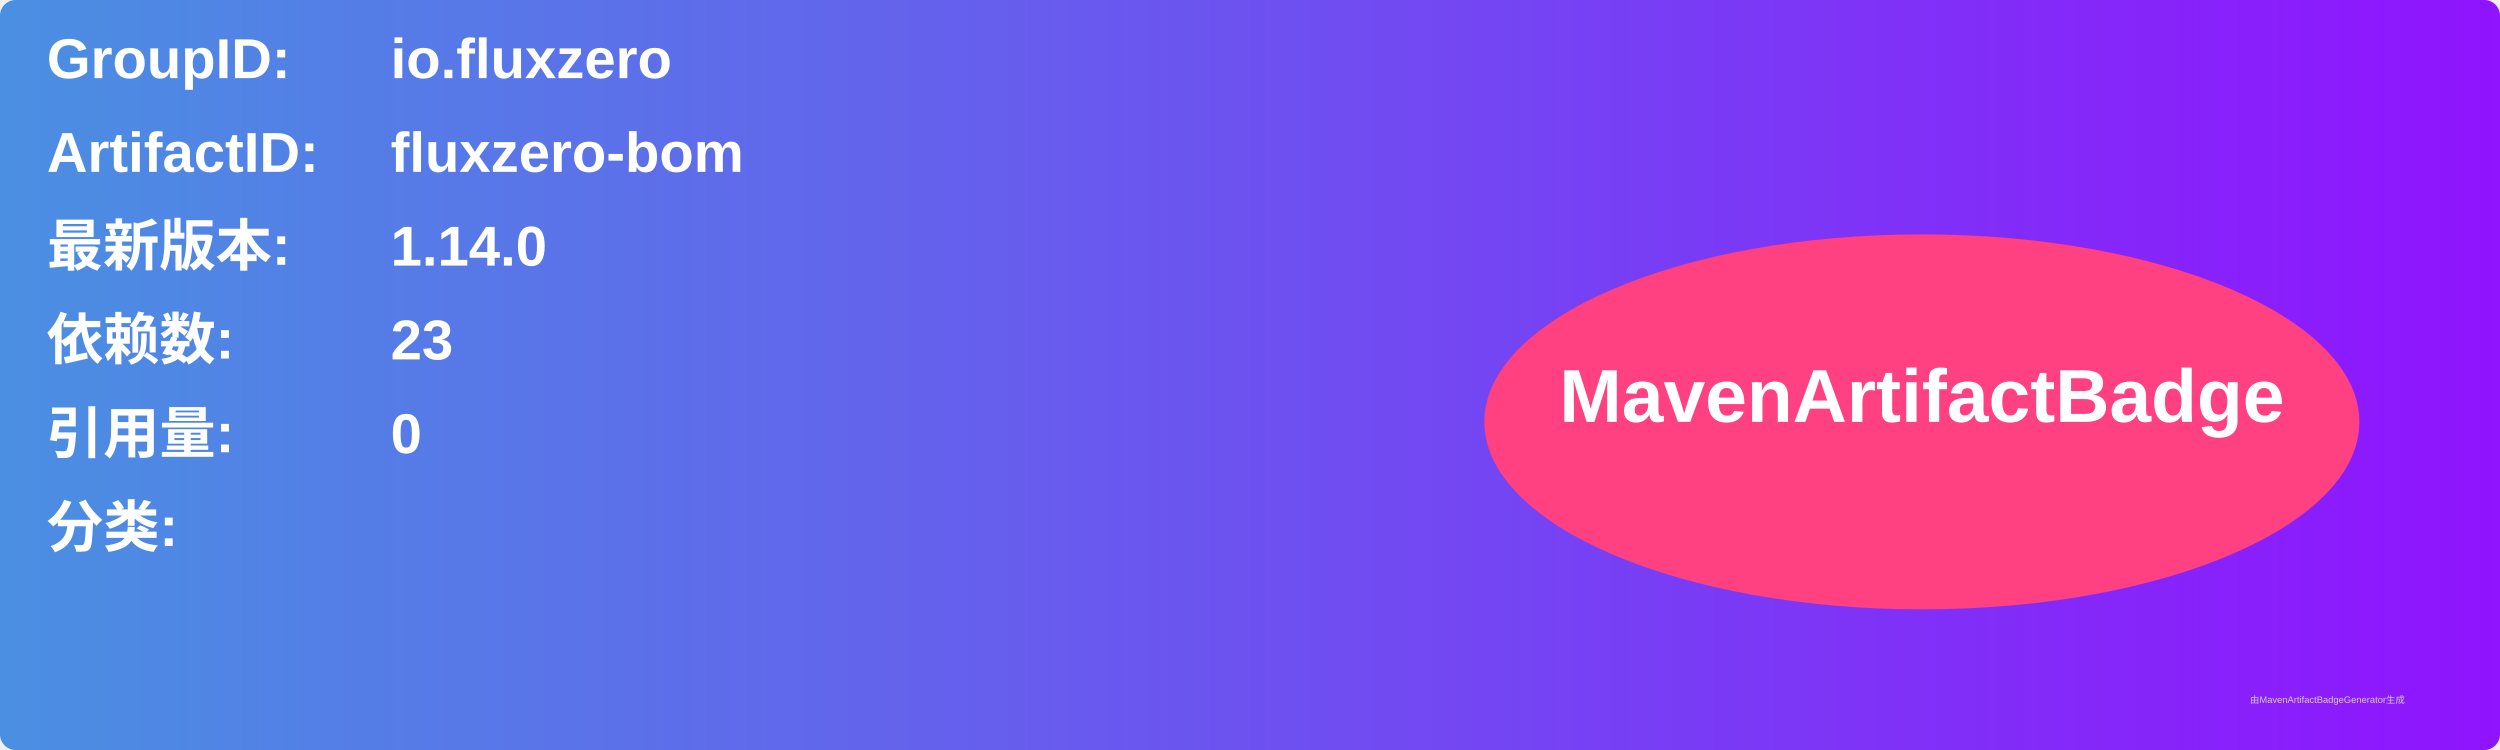
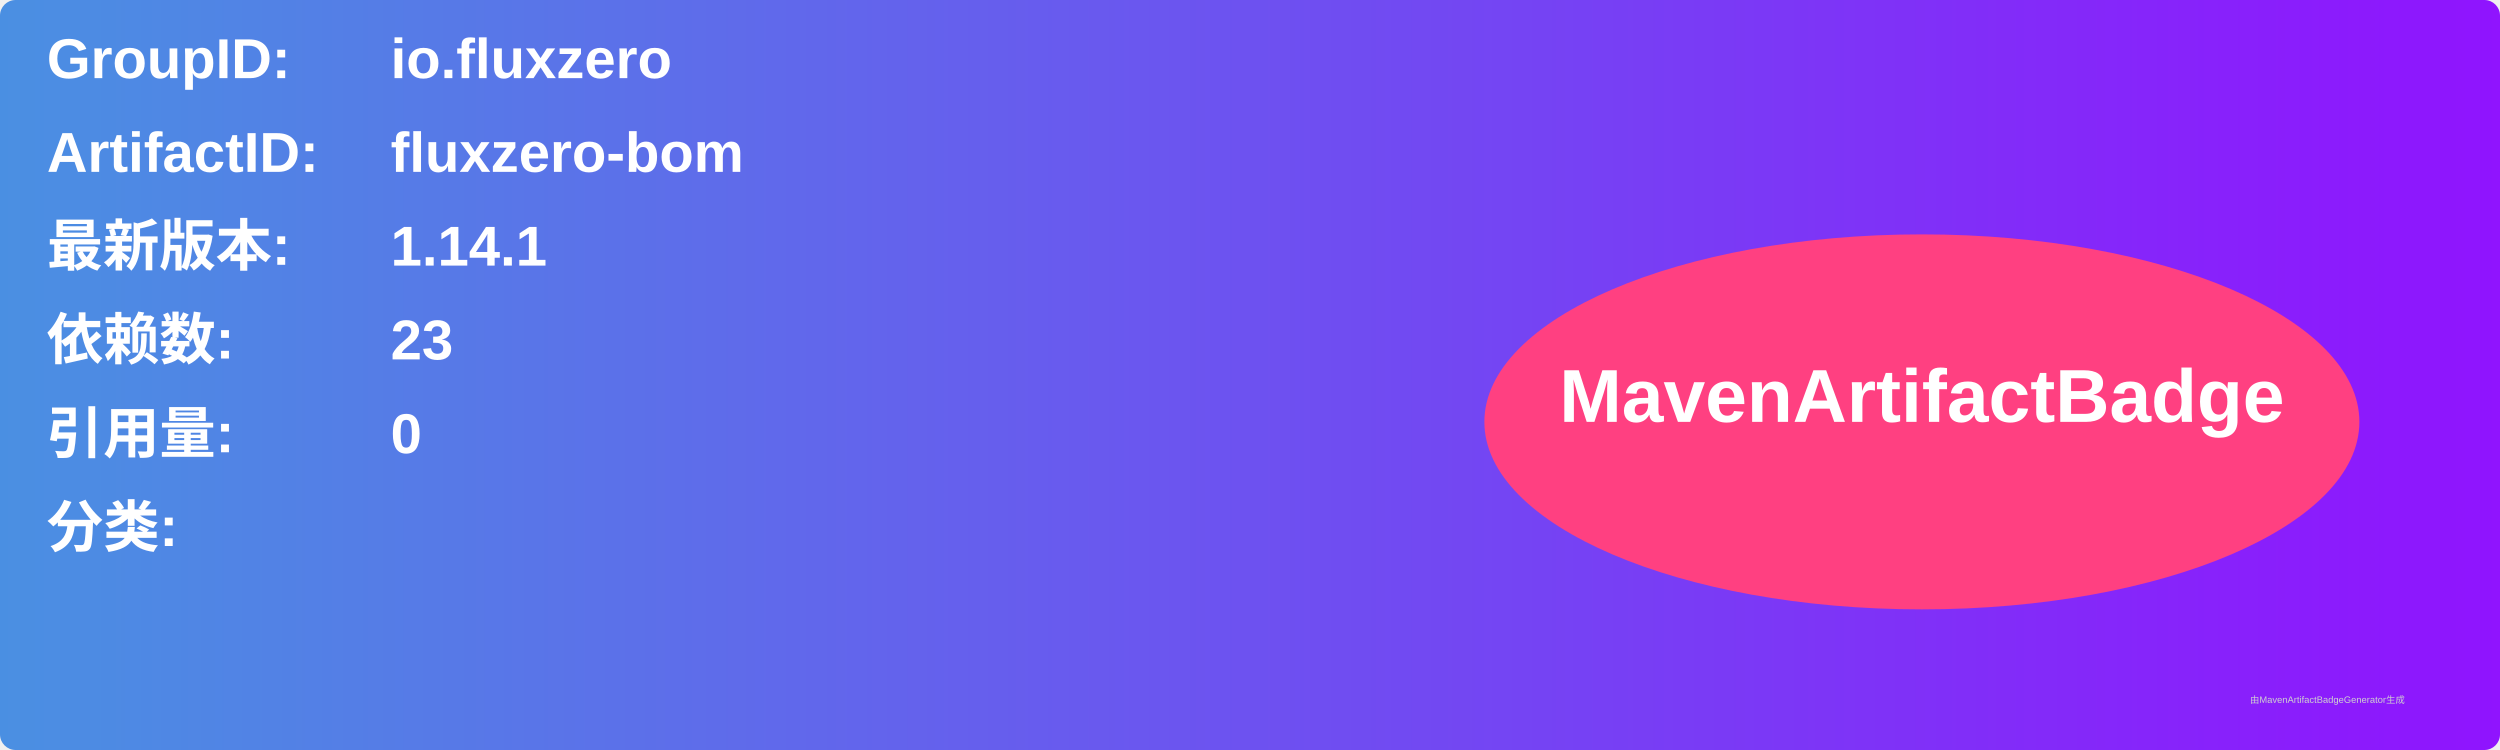
<svg xmlns="http://www.w3.org/2000/svg" width="800" height="240" viewBox="0 0 800 240">
  <linearGradient id="grad" x1="0%" y1="0%" x2="100%" y2="0%">
    <stop offset="0%" stop-color="#4a90e2" />
    <stop offset="100%" stop-color="#9013fe" />
  </linearGradient>
  <rect width="100%" height="100%" rx="5" ry="5" fill="url(#grad)" />
  <g transform="translate(15, 15)">
    <text x="0" y="10" font-family="Arial" font-size="18" fill="white" font-weight="bold" width="260">GroupID:</text>
    <text x="110" y="10" font-family="Arial" font-size="18" fill="white" font-weight="bold" width="460">io.fluxzero</text>
    <text x="0" y="40" font-family="Arial" font-size="18" fill="white" font-weight="bold" width="260">ArtifactID:</text>
    <text x="110" y="40" font-family="Arial" font-size="18" fill="white" font-weight="bold" width="460">fluxzero-bom</text>
    <text x="0" y="70" font-family="Arial" font-size="18" fill="white" font-weight="bold">最新版本:</text>
    <text x="110" y="70" font-family="Arial" font-size="18" fill="white" font-weight="bold">
-       <tspan font-weight="bold">1.14.0</tspan>
+       <tspan font-weight="bold">1.14.1</tspan>
    </text>
    <text x="0" y="100" font-family="Arial" font-size="18" fill="white" font-weight="bold">依赖数: </text>
    <text x="110" y="100" font-family="Arial" font-size="18" fill="white">
      <tspan font-weight="bold">23</tspan>
    </text>
    <text x="0" y="130" font-family="Arial" font-size="18" fill="white" font-weight="bold">引用量: </text>
    <text x="110" y="130" font-family="Arial" font-size="18" fill="white">
      <tspan font-weight="bold">0</tspan>
    </text>
    <text x="0" y="160" font-family="Arial" font-size="18" fill="white" font-weight="bold">分类:</text>
    <text x="10" y="190" font-family="Arial" font-size="10" fill="white">
      <tspan font-weight="bold" />
    </text>
    <ellipse cx="600" cy="120" rx="140" ry="60" fill="#ff4081" />
    <text x="600" y="120" text-anchor="middle" font-family="Arial" font-size="24" fill="white" font-weight="bold">MavenArtifactBadge</text>
  </g>
  <text x="720" y="225" font-family="Arial" font-size="3" fill="#d0d0d0">由MavenArtifactBadgeGenerator生成</text>
</svg>
